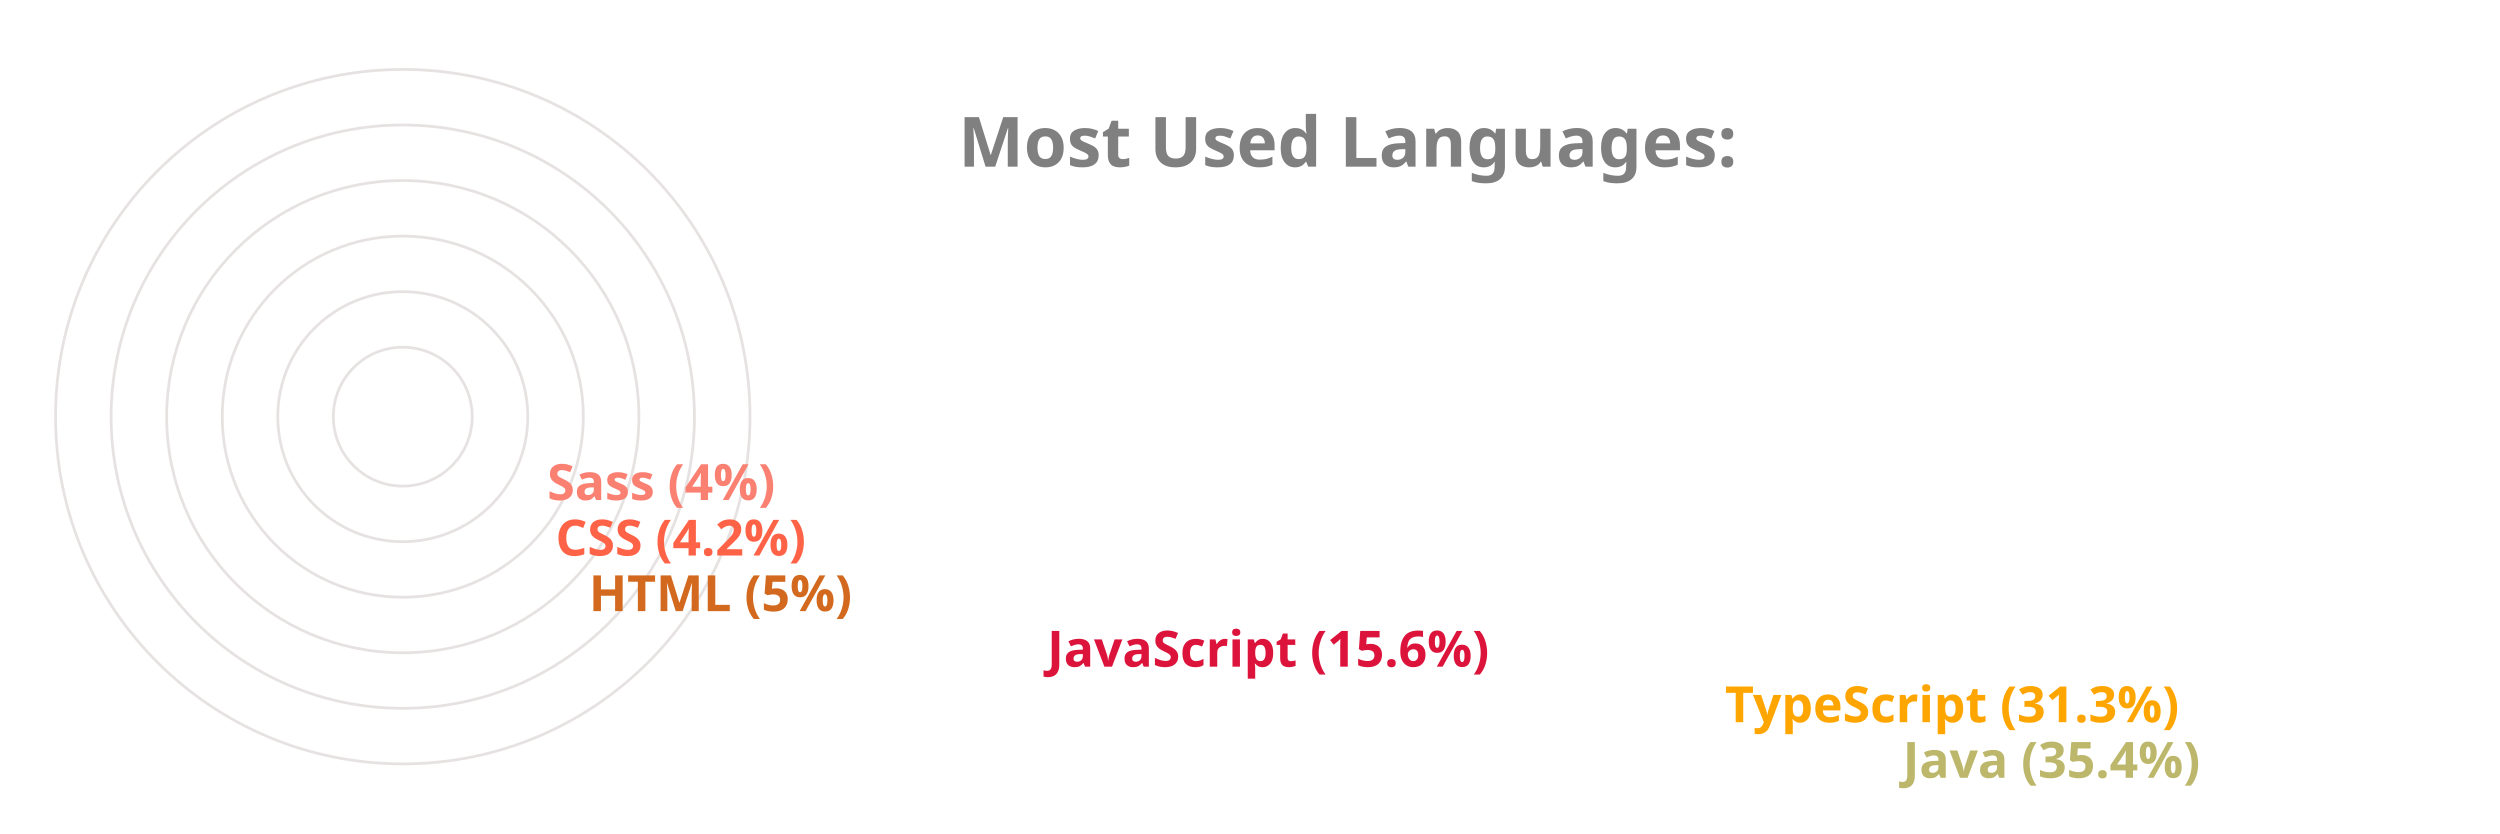
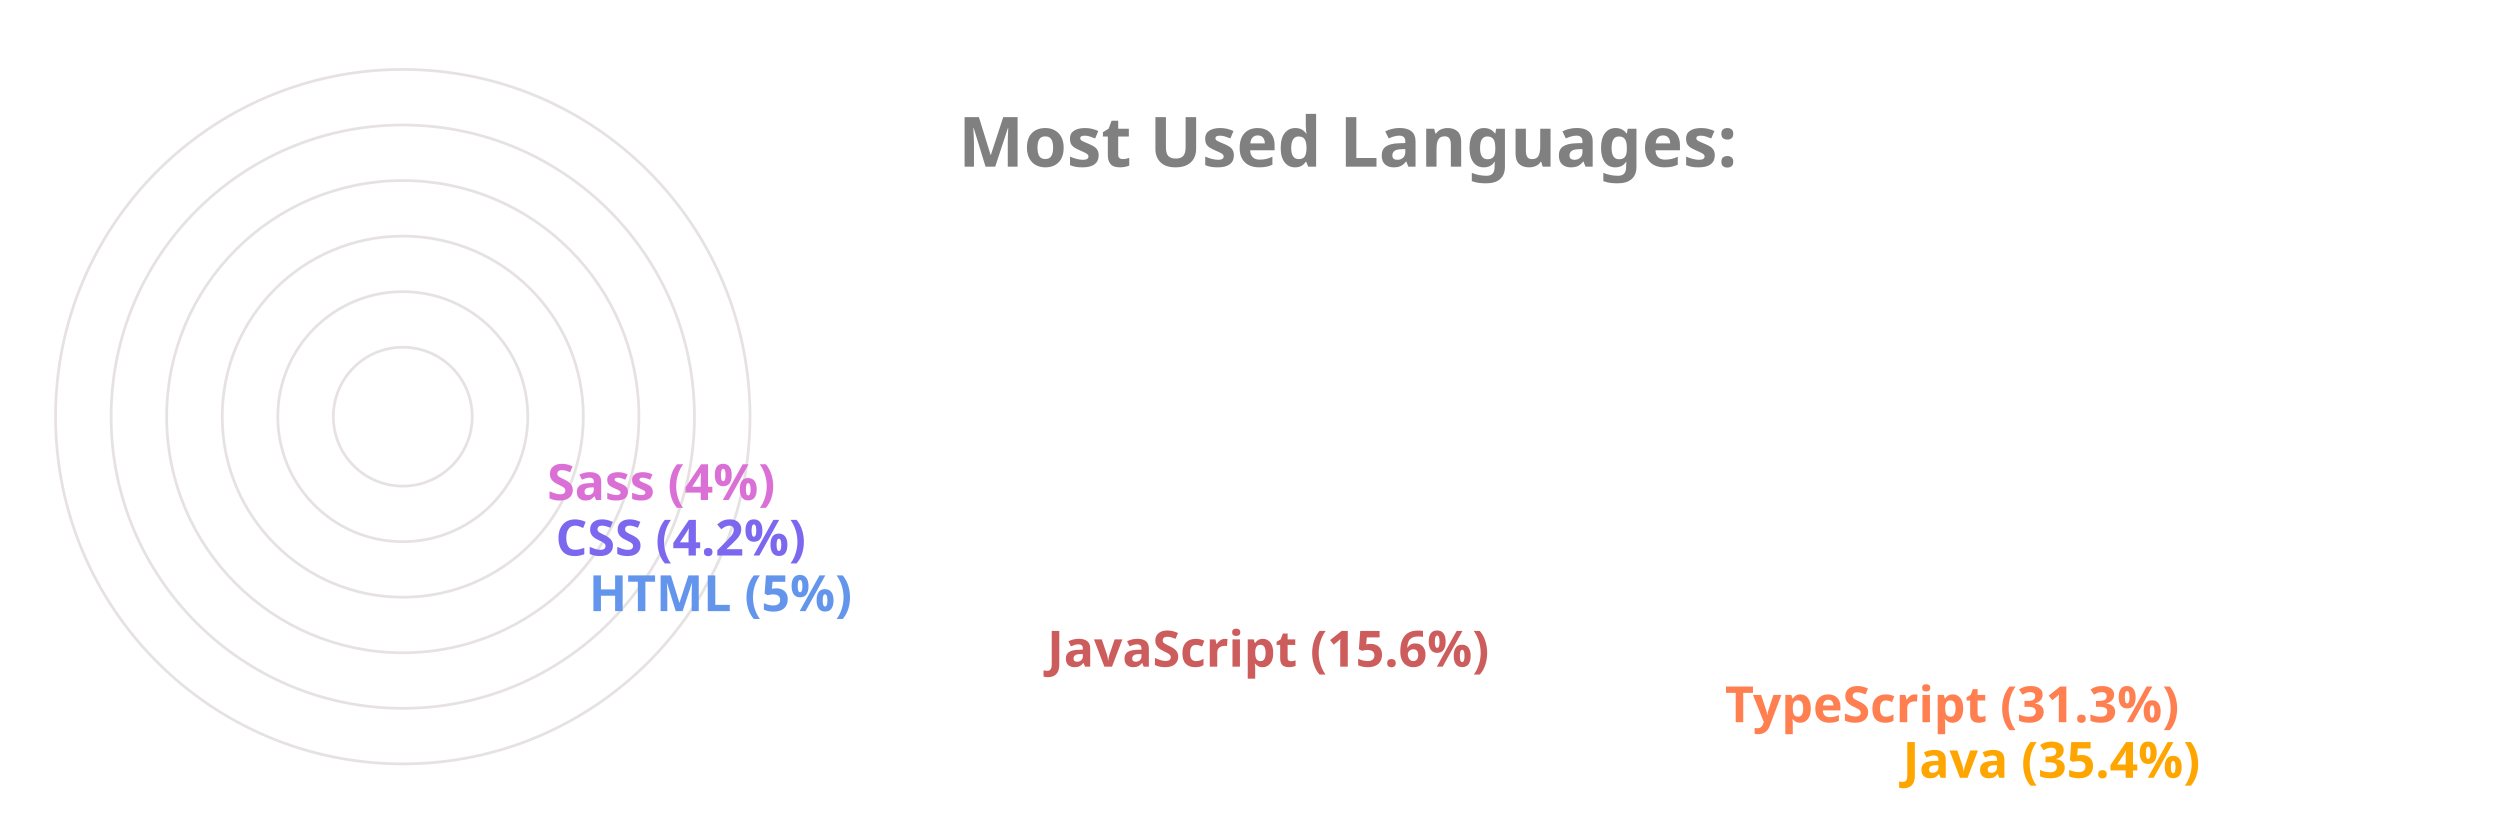
<svg xmlns="http://www.w3.org/2000/svg" viewBox="0 0 650 300" height="200px" width="600px">
  <style>
		.label {
			font: bold 25px sans-serif;
			color: #404040;
			-webkit-text-stroke: 1px white;
	  	}
		.name {
			font: bold 18px sans-serif;
			color: #404040;
	  	}

		.line {
			stroke-dasharray: 1000;
			stroke-dashoffset: 1000;
			animation: dash 3.5s ease-in-out forwards;	
			animation-iteration-count: infinite;
			animation-direction: alternate-reverse;
		}

		.path {
			stroke-dasharray: 1000;
			stroke-dashoffset: 1000;
			animation: dash 3.5s ease-in-out forwards;	
			animation-iteration-count: infinite;
			animation-direction: alternate-reverse;
		}
		  
		@keyframes dash {
			to {
				stroke-dashoffset: 0;
			}
		}

	</style>
  <g stroke="#E6E2E1" fill="none" stroke-width="1">
    <circle cx="20" cy="150" r="125" />
    <circle cx="20" cy="150" r="105" />
    <circle cx="20" cy="150" r="85" />
    <circle cx="20" cy="150" r="65" />
    <circle cx="20" cy="150" r="45" />
    <circle cx="20" cy="150" r="25" />
  </g>
  <g fill="none" stroke-width="20" class="line">
-     <line x2="550" y2="275" x1="20" y1="275" stroke="DarkKhaki" />
-     <line x2="486" y2="255" x1="20" y1="255" stroke="Orange" />
-     <line x2="242" y2="235" x1="20" y1="235" stroke="Crimson" />
-     <line x2="77" y2="215" x1="20" y1="215" stroke="Chocolate" />
-     <line x2="65" y2="195" x1="20" y1="195" stroke="Tomato" />
-     <line x2="62" y2="175" x1="20" y1="175" stroke="Salmon" />
+     <line x2="550" y2="275" x1="20" y1="275" stroke="Orange" />
+     <line x2="486" y2="255" x1="20" y1="255" stroke="Coral" />
+     <line x2="242" y2="235" x1="20" y1="235" stroke="IndianRed" />
+     <line x2="77" y2="215" x1="20" y1="215" stroke="CornflowerBlue" />
+     <line x2="65" y2="195" x1="20" y1="195" stroke="MediumSlateBlue" />
+     <line x2="62" y2="175" x1="20" y1="175" stroke="Orchid" />
  </g>
  <g fill="none" stroke-width="20" stroke-linecap="round" class="path">
-     <path d="M 20 275 A 125 125 45 0 1 -82 78" stroke="DarkKhaki" />
-     <path d="M 20 255 A 105 105 45 0 1 -70 95" stroke="Orange" />
-     <path d="M 20 235 A 85 85 45 0 1 -61 126" stroke="Crimson" />
-     <path d="M 20 215 A 65 65 45 0 1 -44 144" stroke="Chocolate" />
-     <path d="M 20 195 A 45 45 45 0 1 -24 146" stroke="Tomato" />
-     <path d="M 20 175 A 25 25 45 0 1 -4 148" stroke="Salmon" />
+     <path d="M 20 275 A 125 125 45 0 1 -82 78" stroke="Orange" />
+     <path d="M 20 255 A 105 105 45 0 1 -70 95" stroke="Coral" />
+     <path d="M 20 235 A 85 85 45 0 1 -61 126" stroke="IndianRed" />
+     <path d="M 20 215 A 65 65 45 0 1 -44 144" stroke="CornflowerBlue" />
+     <path d="M 20 195 A 45 45 45 0 1 -24 146" stroke="MediumSlateBlue" />
+     <path d="M 20 175 A 25 25 45 0 1 -4 148" stroke="Orchid" />
  </g>
  <g class="name">
-     <text x="560" y="280" fill="DarkKhaki">Java (35.4%)</text>
-     <text x="496" y="260" fill="Orange">TypeScript (31.3%)</text>
-     <text x="252" y="240" fill="Crimson">JavaScript (15.6%)</text>
-     <text x="87" y="220" fill="Chocolate">HTML (5%)</text>
-     <text x="75" y="200" fill="Tomato">CSS (4.2%)</text>
-     <text x="72" y="180" fill="Salmon">Sass (4%)</text>
+     <text x="560" y="280" fill="Orange">Java (35.4%)</text>
+     <text x="496" y="260" fill="Coral">TypeScript (31.3%)</text>
+     <text x="252" y="240" fill="IndianRed">JavaScript (15.6%)</text>
+     <text x="87" y="220" fill="CornflowerBlue">HTML (5%)</text>
+     <text x="75" y="200" fill="MediumSlateBlue">CSS (4.2%)</text>
+     <text x="72" y="180" fill="Orchid">Sass (4%)</text>
  </g>
  <g class="label">
    <text x="220" y="60" fill="grey">Most Used Languages:</text>
  </g>
</svg>
